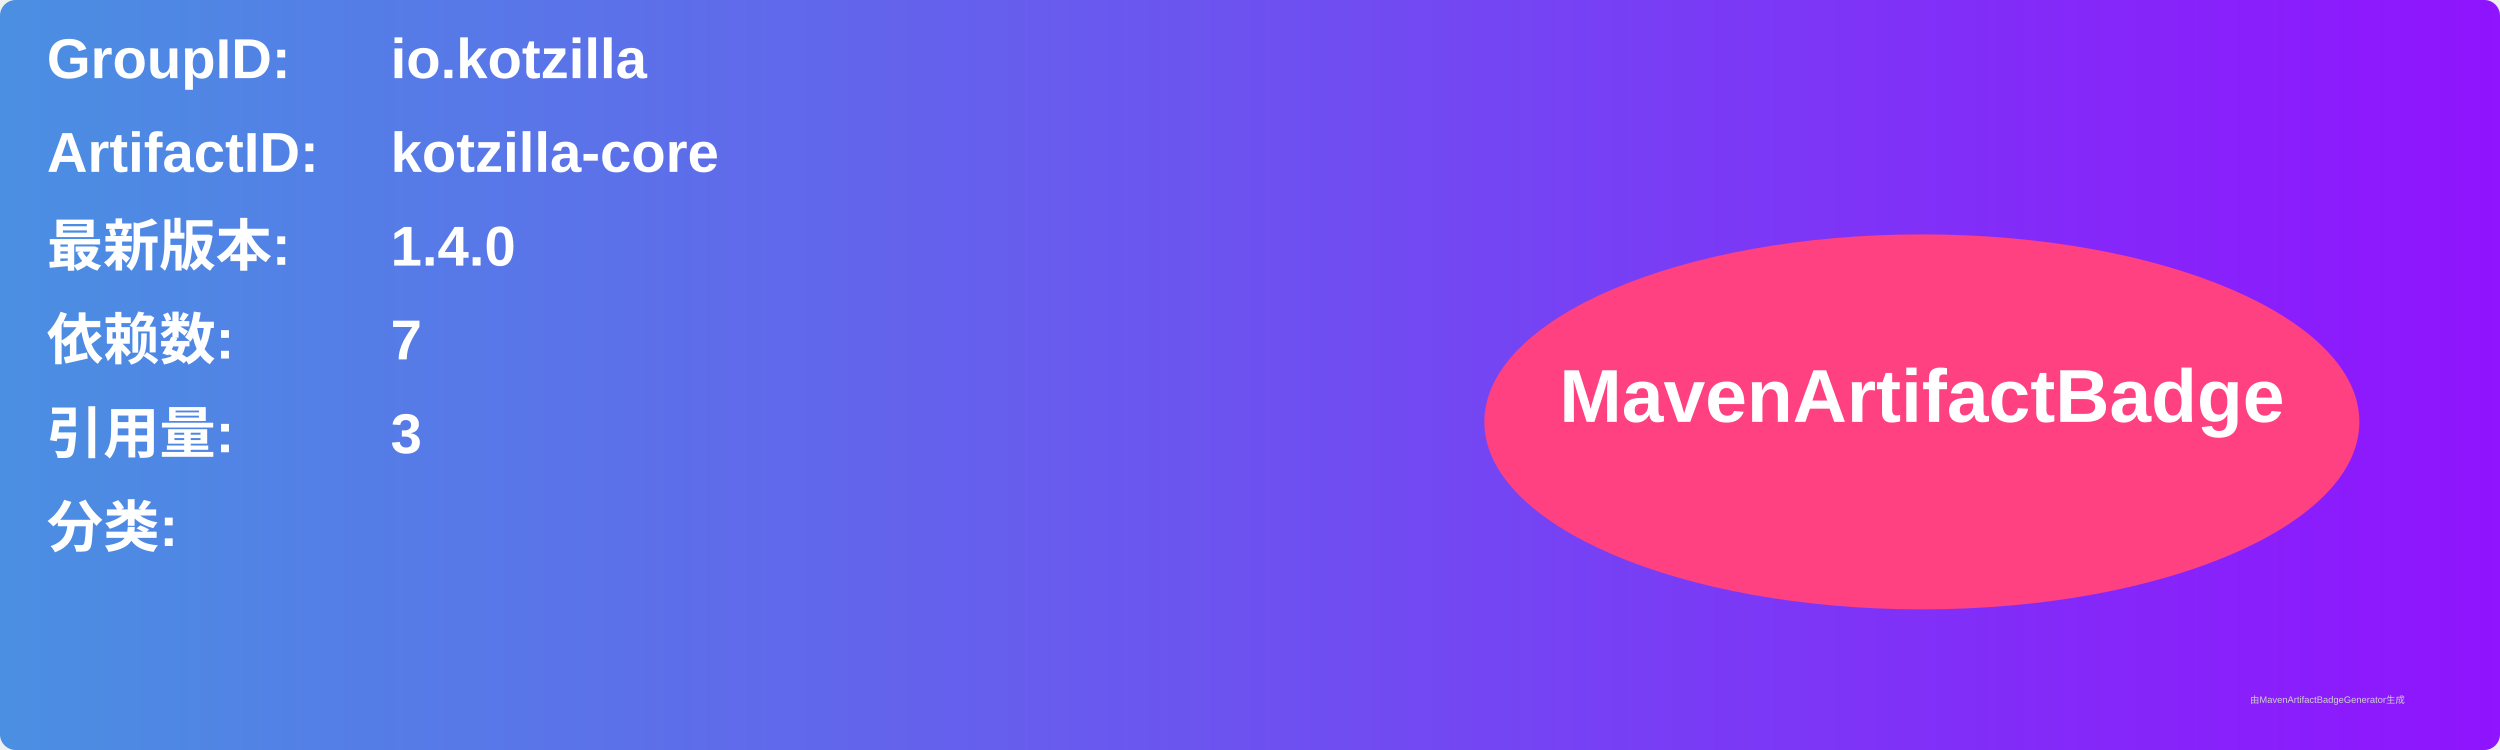
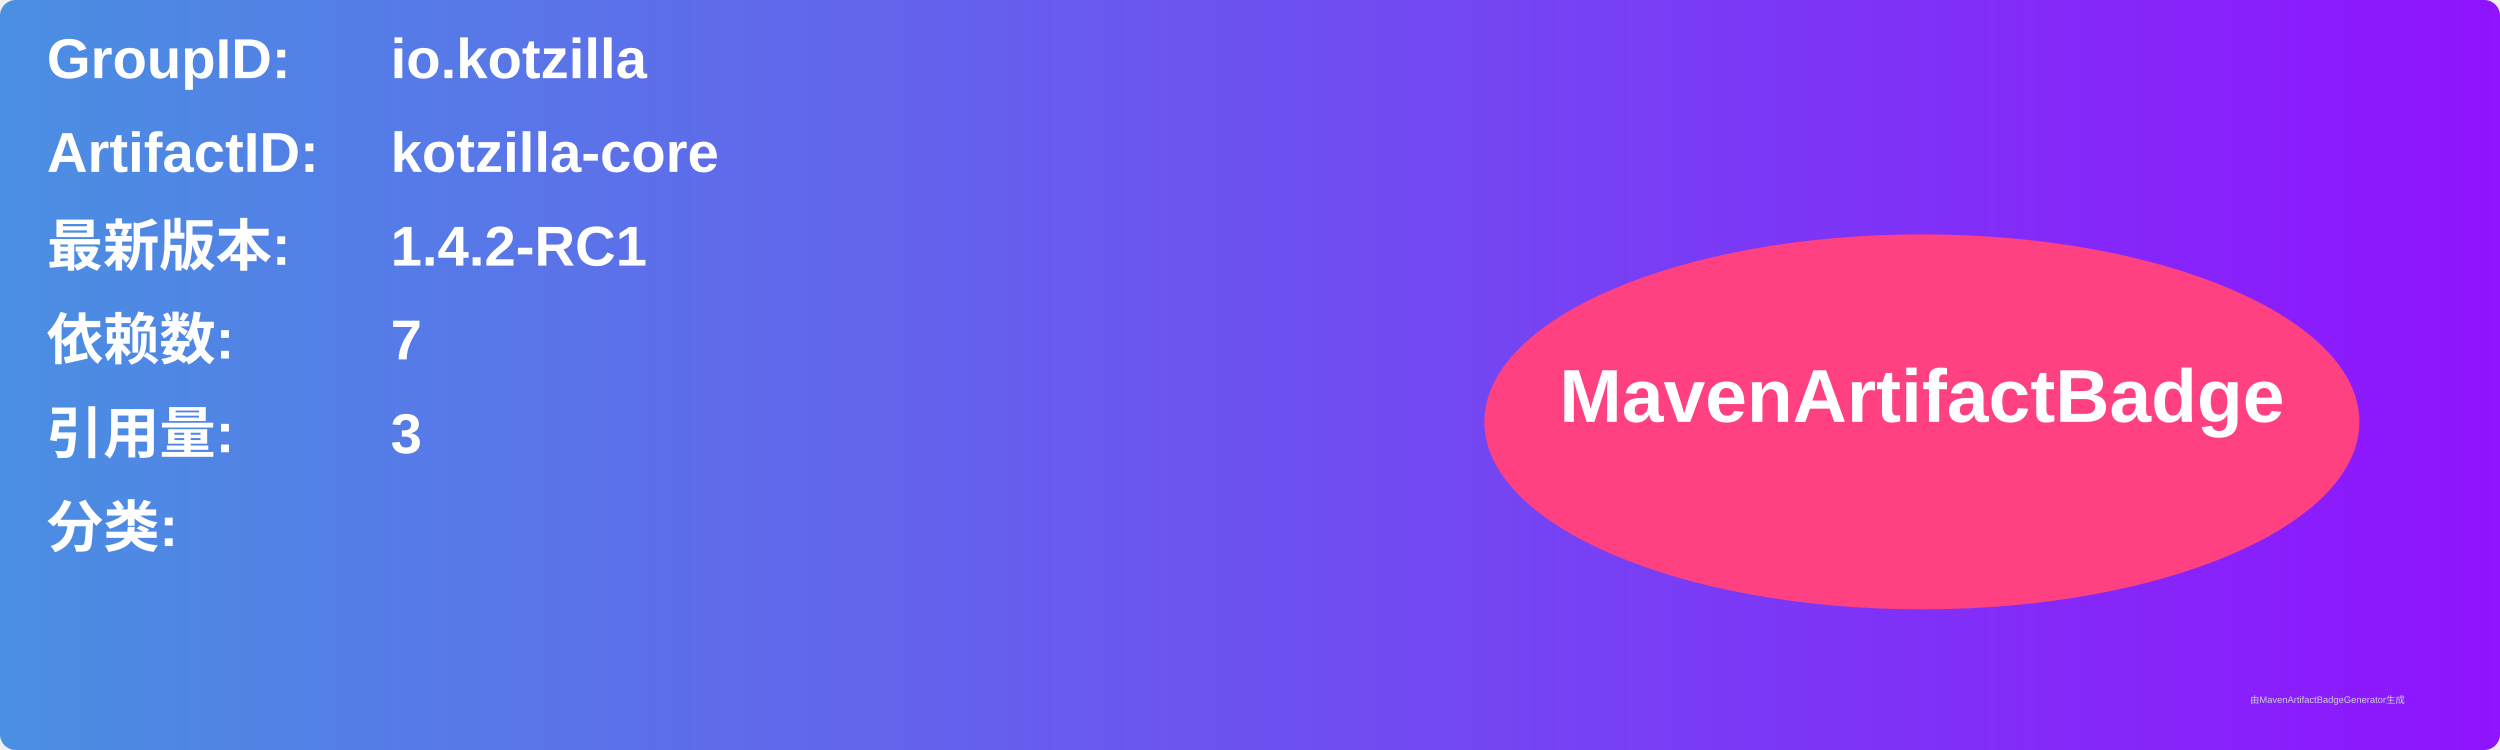
<svg xmlns="http://www.w3.org/2000/svg" width="800" height="240" viewBox="0 0 800 240">
  <linearGradient id="grad" x1="0%" y1="0%" x2="100%" y2="0%">
    <stop offset="0%" stop-color="#4a90e2" />
    <stop offset="100%" stop-color="#9013fe" />
  </linearGradient>
  <rect width="100%" height="100%" rx="5" ry="5" fill="url(#grad)" />
  <g transform="translate(15, 15)">
    <text x="0" y="10" font-family="Arial" font-size="18" fill="white" font-weight="bold" width="260">GroupID:</text>
    <text x="110" y="10" font-family="Arial" font-size="18" fill="white" font-weight="bold" width="460">io.kotzilla</text>
    <text x="0" y="40" font-family="Arial" font-size="18" fill="white" font-weight="bold" width="260">ArtifactID:</text>
    <text x="110" y="40" font-family="Arial" font-size="18" fill="white" font-weight="bold" width="460">kotzilla-core</text>
    <text x="0" y="70" font-family="Arial" font-size="18" fill="white" font-weight="bold">最新版本:</text>
    <text x="110" y="70" font-family="Arial" font-size="18" fill="white" font-weight="bold">
-       <tspan font-weight="bold">1.4.0</tspan>
+       <tspan font-weight="bold">1.4.2-RC1</tspan>
    </text>
    <text x="0" y="100" font-family="Arial" font-size="18" fill="white" font-weight="bold">依赖数: </text>
    <text x="110" y="100" font-family="Arial" font-size="18" fill="white">
      <tspan font-weight="bold">7</tspan>
    </text>
    <text x="0" y="130" font-family="Arial" font-size="18" fill="white" font-weight="bold">引用量: </text>
    <text x="110" y="130" font-family="Arial" font-size="18" fill="white">
      <tspan font-weight="bold">3</tspan>
    </text>
    <text x="0" y="160" font-family="Arial" font-size="18" fill="white" font-weight="bold">分类:</text>
    <text x="10" y="190" font-family="Arial" font-size="10" fill="white">
      <tspan font-weight="bold" />
    </text>
    <ellipse cx="600" cy="120" rx="140" ry="60" fill="#ff4081" />
    <text x="600" y="120" text-anchor="middle" font-family="Arial" font-size="24" fill="white" font-weight="bold">MavenArtifactBadge</text>
  </g>
  <text x="720" y="225" font-family="Arial" font-size="3" fill="#d0d0d0">由MavenArtifactBadgeGenerator生成</text>
</svg>
